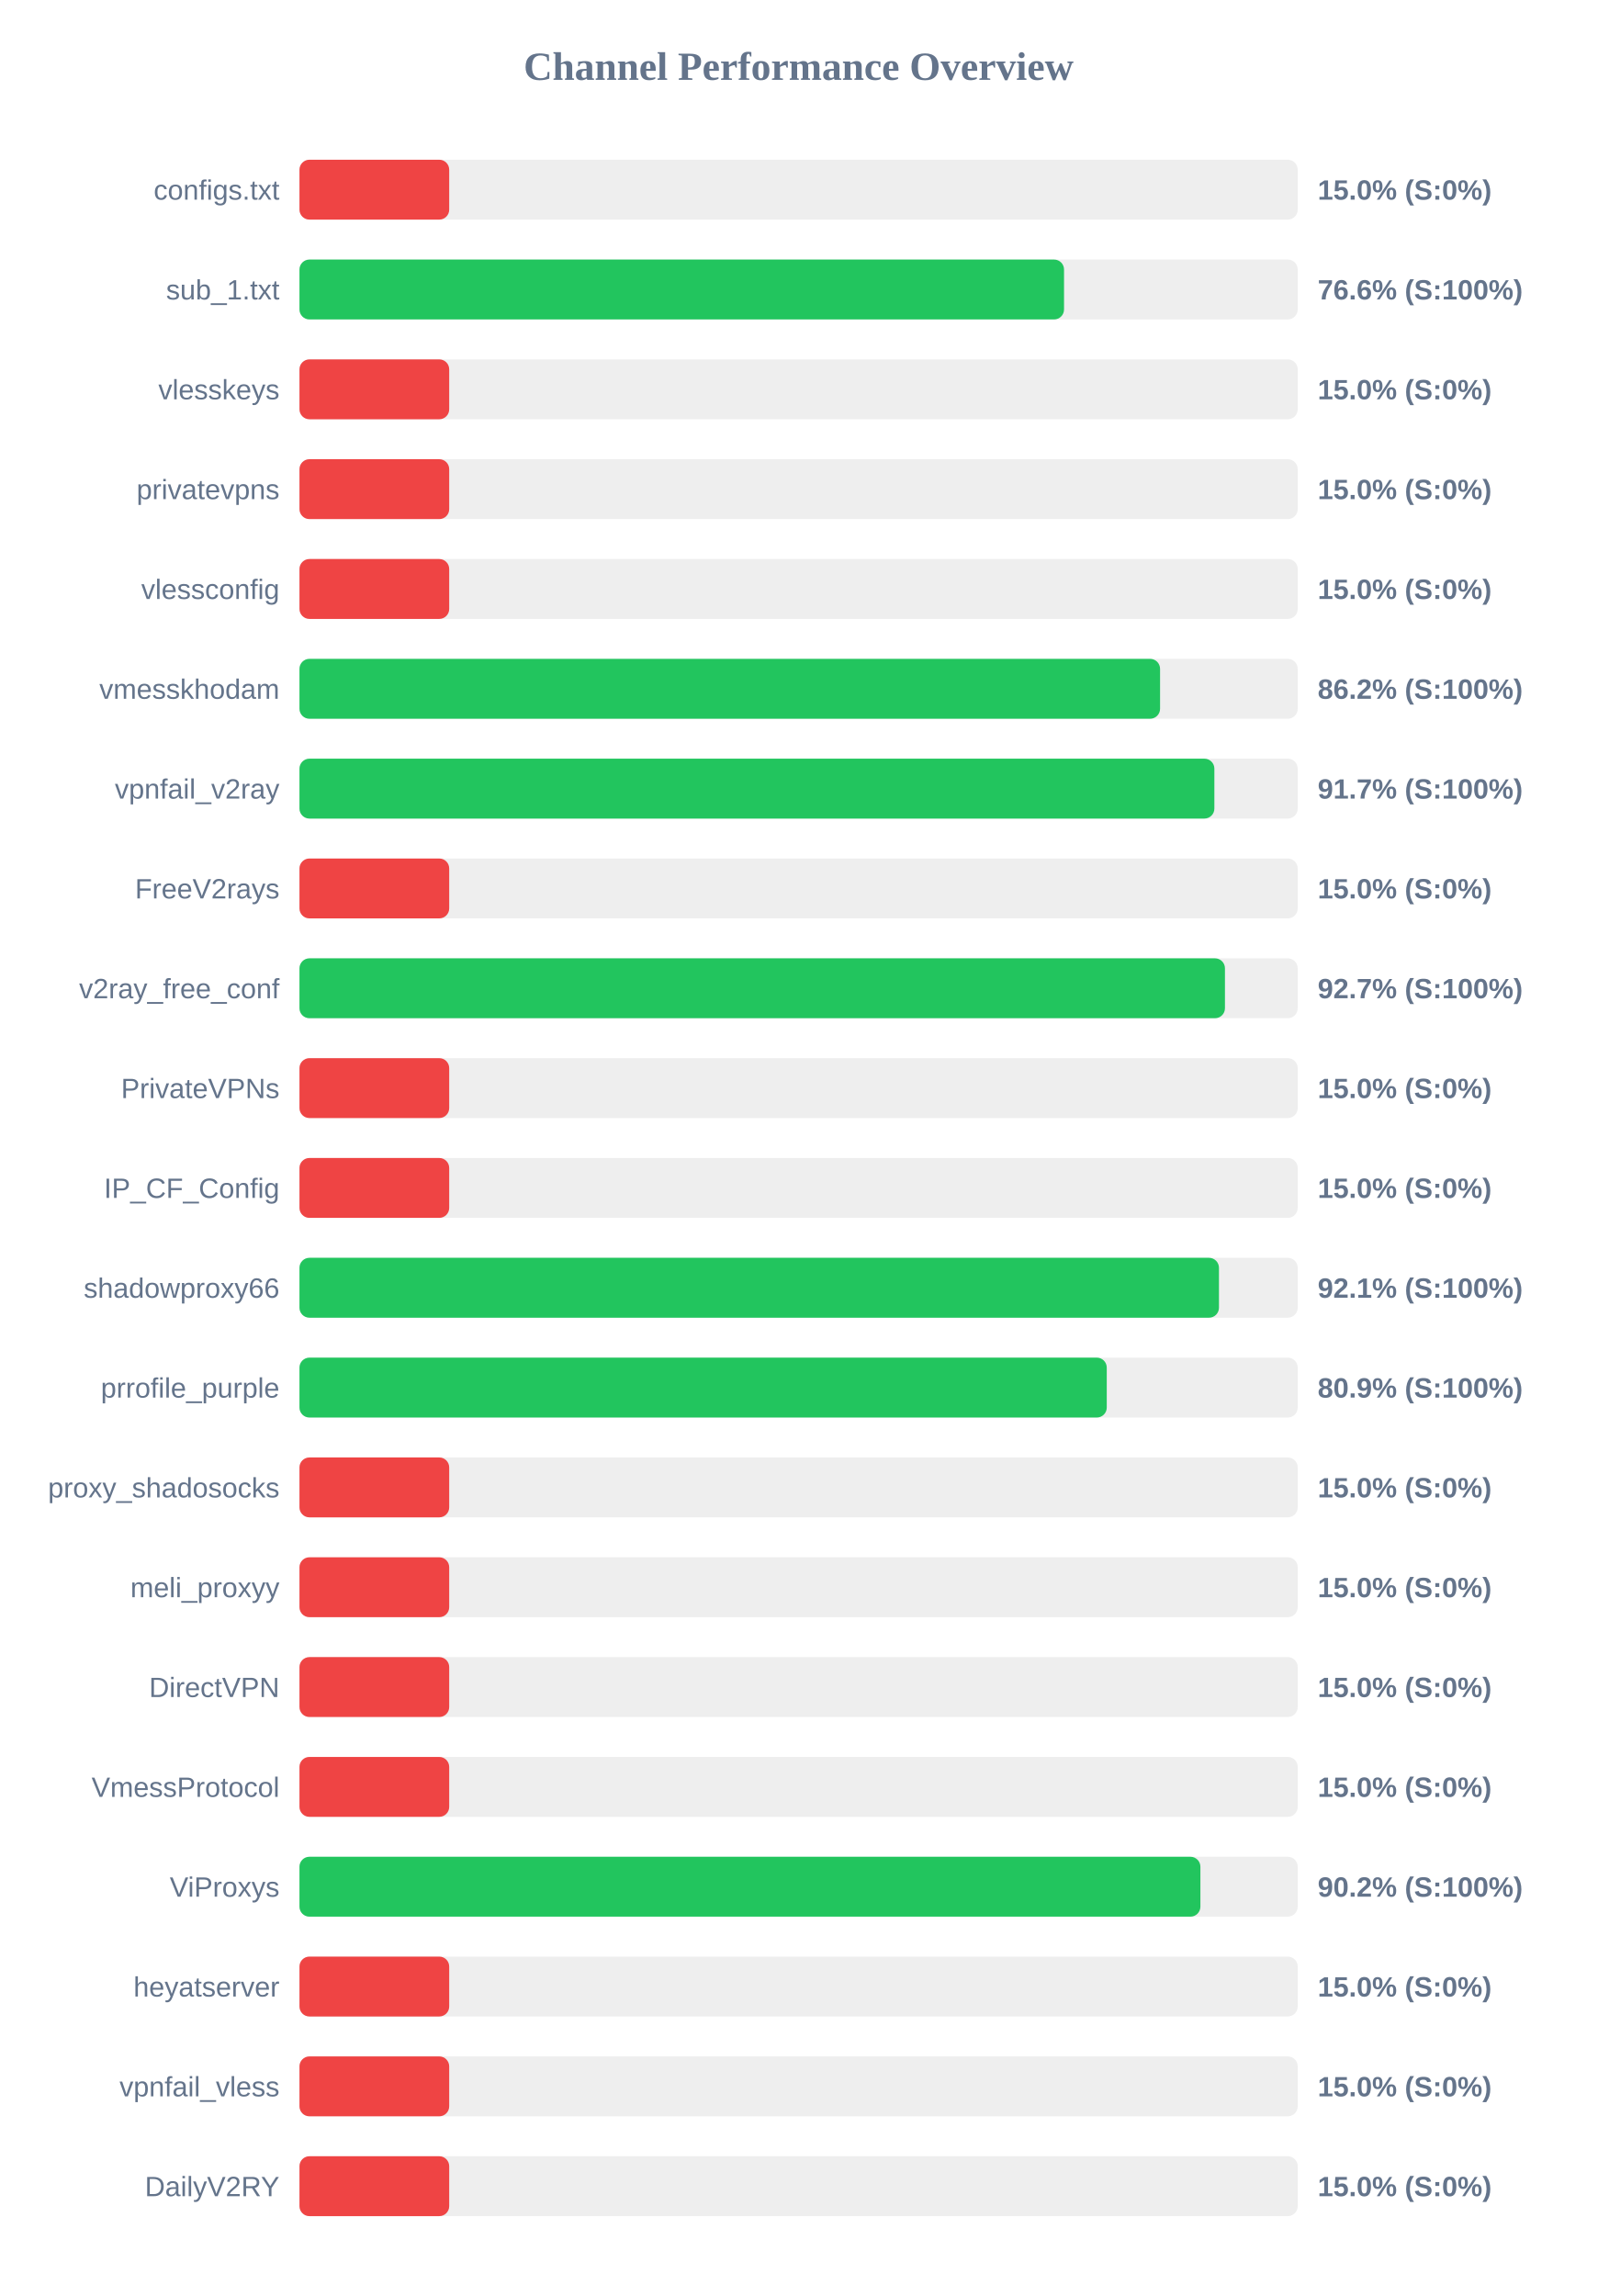
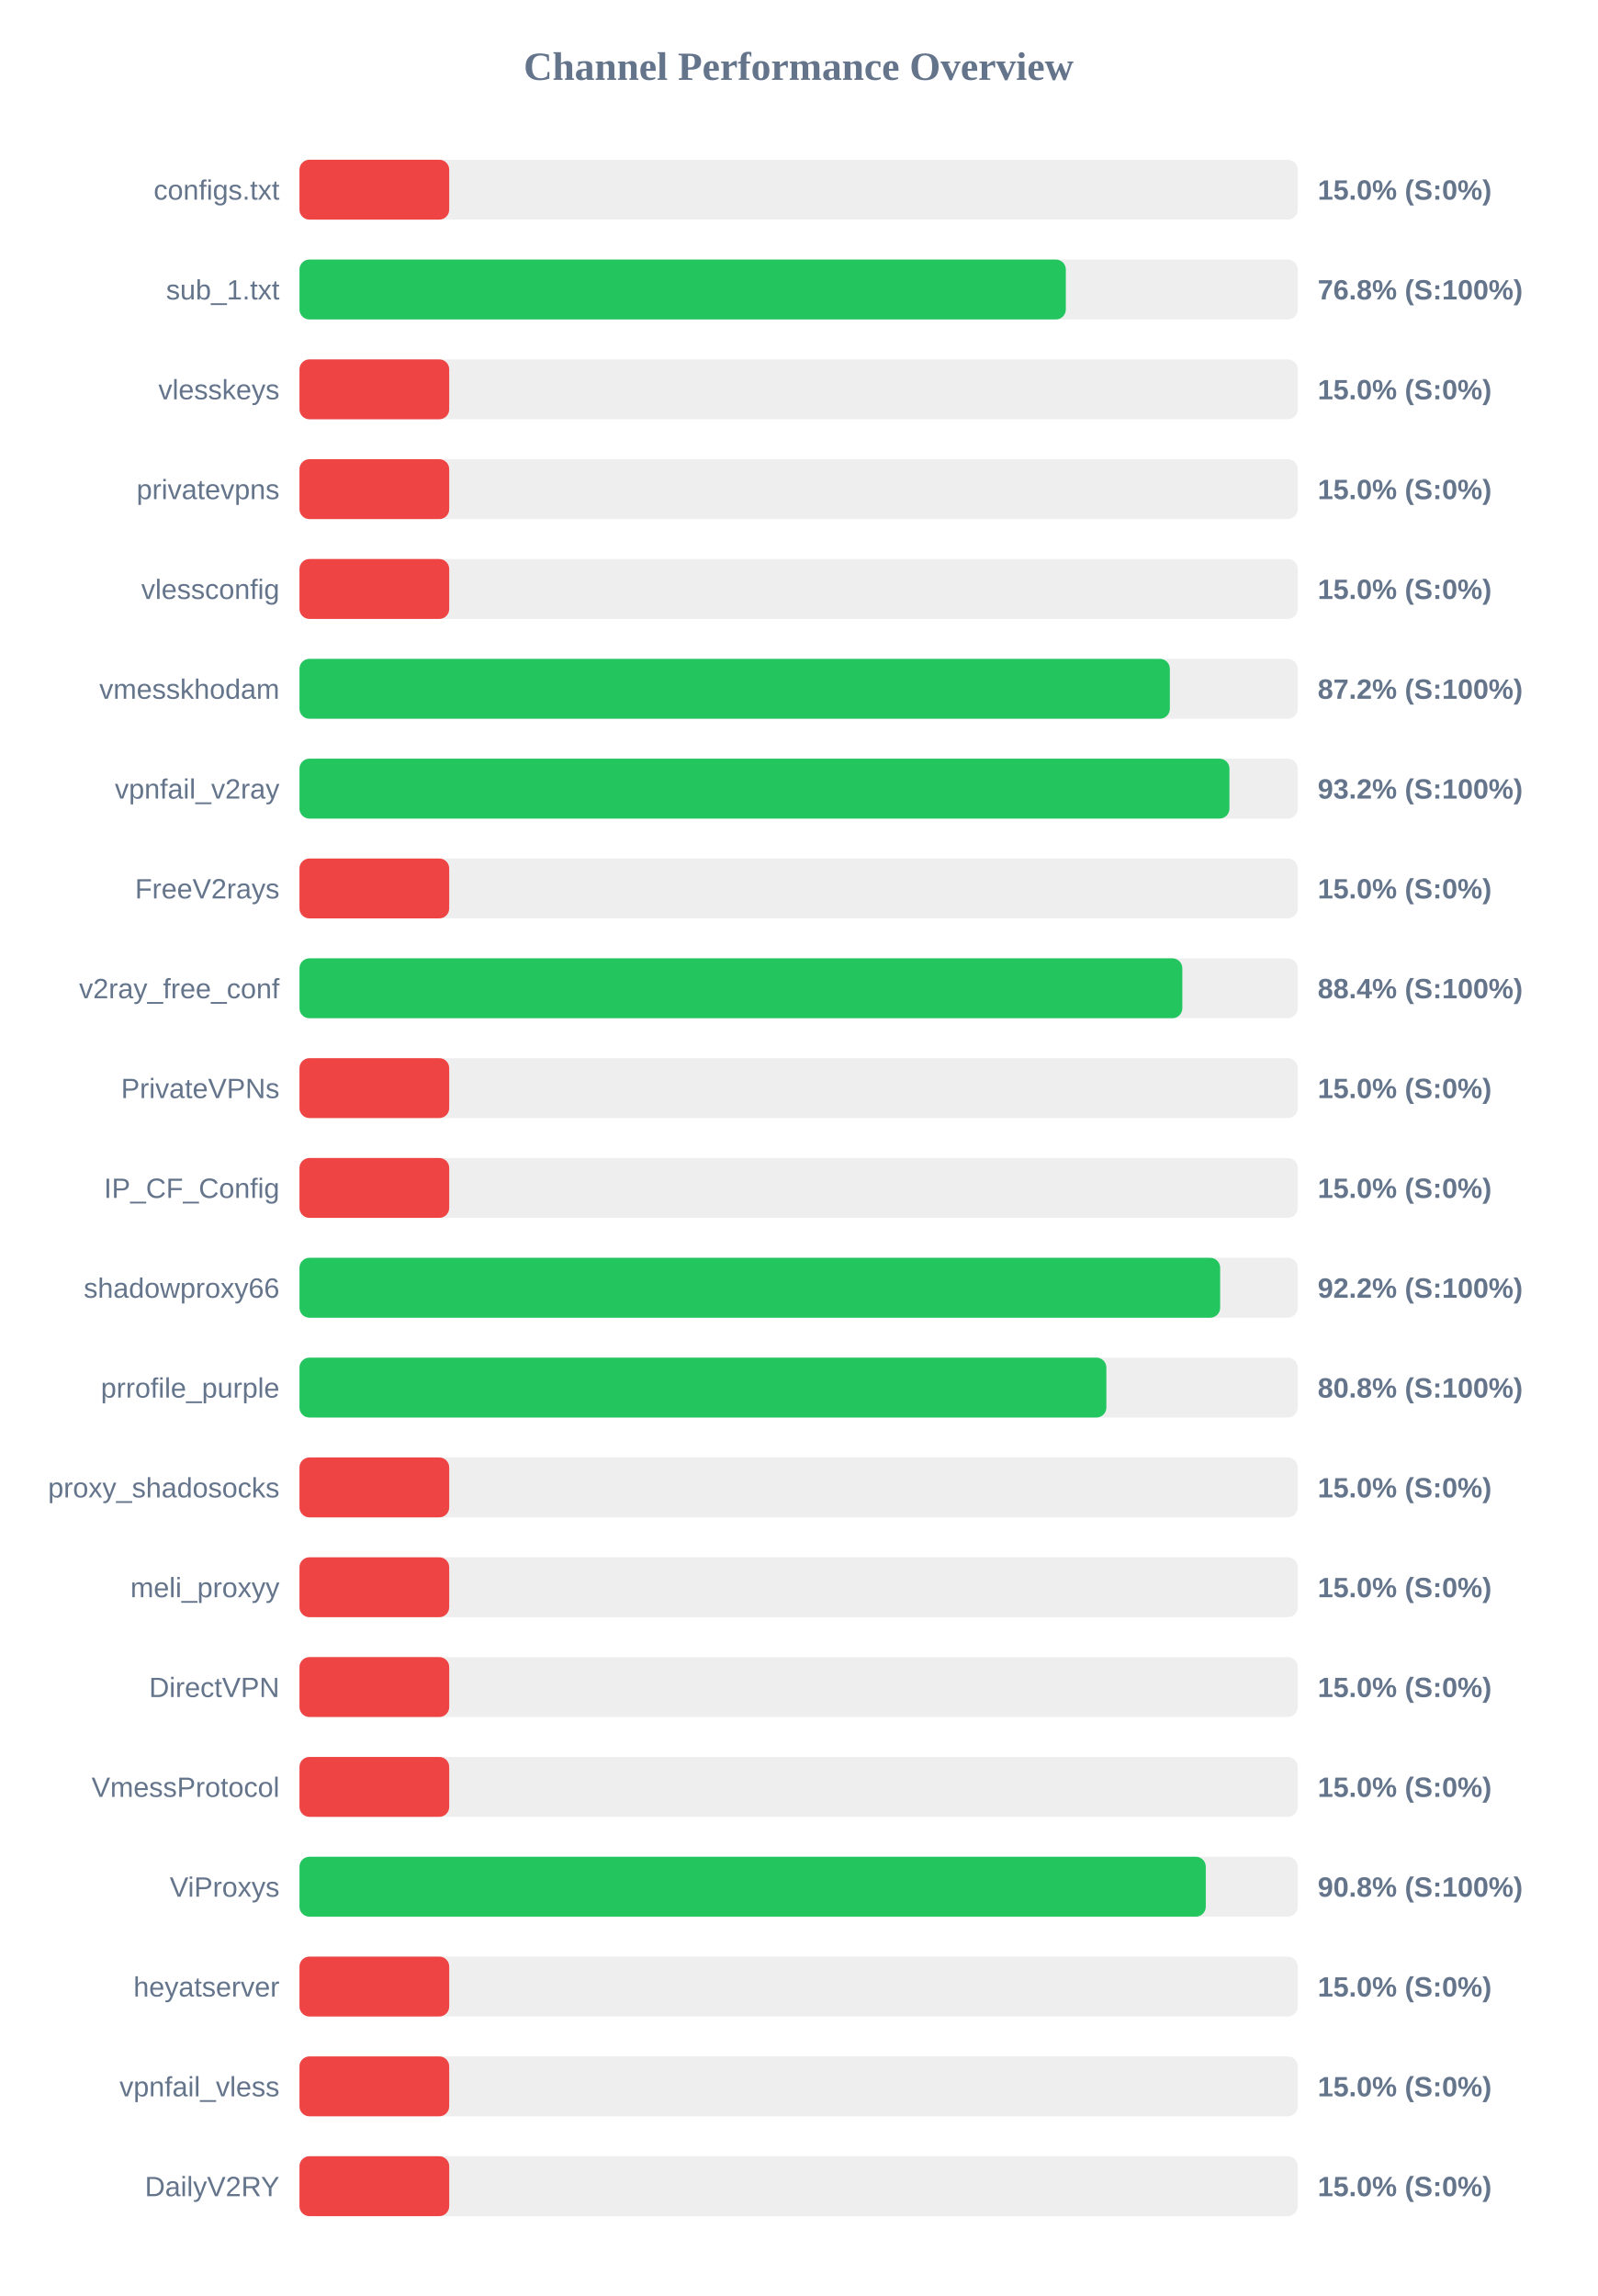
<svg xmlns="http://www.w3.org/2000/svg" width="800" height="1150" version="1.1">
  <style>
        .row { font: 14px Arial; fill: #64748b; }
        .score { font: bold 14px Arial; fill: #64748b; }
    </style>
  <text x="400" y="40" text-anchor="middle" font-size="20px" font-weight="bold" fill="#64748b">Channel Performance Overview</text>
  <rect x="150" y="80" width="500" height="30" fill="#eee" rx="5" />
  <rect x="150" y="80" width="75.0" height="30" fill="#ef4444" rx="5" />
  <text x="140" y="100" text-anchor="end" class="row">configs.txt</text>
  <text x="660" y="100" text-anchor="start" class="score">15.0% (S:0%)</text>
  <rect x="150" y="130" width="500" height="30" fill="#eee" rx="5" />
-   <rect x="150" y="130" width="382.95" height="30" fill="#22c55e" rx="5" />
+   <rect x="150" y="130" width="383.85" height="30" fill="#22c55e" rx="5" />
  <text x="140" y="150" text-anchor="end" class="row">sub_1.txt</text>
-   <text x="660" y="150" text-anchor="start" class="score">76.6% (S:100%)</text>
+   <text x="660" y="150" text-anchor="start" class="score">76.8% (S:100%)</text>
  <rect x="150" y="180" width="500" height="30" fill="#eee" rx="5" />
  <rect x="150" y="180" width="75.0" height="30" fill="#ef4444" rx="5" />
  <text x="140" y="200" text-anchor="end" class="row">vlesskeys</text>
  <text x="660" y="200" text-anchor="start" class="score">15.0% (S:0%)</text>
  <rect x="150" y="230" width="500" height="30" fill="#eee" rx="5" />
  <rect x="150" y="230" width="75.0" height="30" fill="#ef4444" rx="5" />
  <text x="140" y="250" text-anchor="end" class="row">privatevpns</text>
  <text x="660" y="250" text-anchor="start" class="score">15.0% (S:0%)</text>
  <rect x="150" y="280" width="500" height="30" fill="#eee" rx="5" />
  <rect x="150" y="280" width="75.0" height="30" fill="#ef4444" rx="5" />
  <text x="140" y="300" text-anchor="end" class="row">vlessconfig</text>
  <text x="660" y="300" text-anchor="start" class="score">15.0% (S:0%)</text>
  <rect x="150" y="330" width="500" height="30" fill="#eee" rx="5" />
-   <rect x="150" y="330" width="431.05" height="30" fill="#22c55e" rx="5" />
+   <rect x="150" y="330" width="435.95" height="30" fill="#22c55e" rx="5" />
  <text x="140" y="350" text-anchor="end" class="row">vmesskhodam</text>
-   <text x="660" y="350" text-anchor="start" class="score">86.2% (S:100%)</text>
+   <text x="660" y="350" text-anchor="start" class="score">87.2% (S:100%)</text>
  <rect x="150" y="380" width="500" height="30" fill="#eee" rx="5" />
-   <rect x="150" y="380" width="458.25" height="30" fill="#22c55e" rx="5" />
+   <rect x="150" y="380" width="465.8" height="30" fill="#22c55e" rx="5" />
  <text x="140" y="400" text-anchor="end" class="row">vpnfail_v2ray</text>
-   <text x="660" y="400" text-anchor="start" class="score">91.7% (S:100%)</text>
+   <text x="660" y="400" text-anchor="start" class="score">93.2% (S:100%)</text>
  <rect x="150" y="430" width="500" height="30" fill="#eee" rx="5" />
  <rect x="150" y="430" width="75.0" height="30" fill="#ef4444" rx="5" />
  <text x="140" y="450" text-anchor="end" class="row">FreeV2rays</text>
  <text x="660" y="450" text-anchor="start" class="score">15.0% (S:0%)</text>
  <rect x="150" y="480" width="500" height="30" fill="#eee" rx="5" />
-   <rect x="150" y="480" width="463.55" height="30" fill="#22c55e" rx="5" />
+   <rect x="150" y="480" width="442.2" height="30" fill="#22c55e" rx="5" />
  <text x="140" y="500" text-anchor="end" class="row">v2ray_free_conf</text>
-   <text x="660" y="500" text-anchor="start" class="score">92.7% (S:100%)</text>
+   <text x="660" y="500" text-anchor="start" class="score">88.4% (S:100%)</text>
  <rect x="150" y="530" width="500" height="30" fill="#eee" rx="5" />
  <rect x="150" y="530" width="75.0" height="30" fill="#ef4444" rx="5" />
  <text x="140" y="550" text-anchor="end" class="row">PrivateVPNs</text>
  <text x="660" y="550" text-anchor="start" class="score">15.0% (S:0%)</text>
  <rect x="150" y="580" width="500" height="30" fill="#eee" rx="5" />
  <rect x="150" y="580" width="75.0" height="30" fill="#ef4444" rx="5" />
  <text x="140" y="600" text-anchor="end" class="row">IP_CF_Config</text>
  <text x="660" y="600" text-anchor="start" class="score">15.0% (S:0%)</text>
  <rect x="150" y="630" width="500" height="30" fill="#eee" rx="5" />
-   <rect x="150" y="630" width="460.55" height="30" fill="#22c55e" rx="5" />
+   <rect x="150" y="630" width="461.15" height="30" fill="#22c55e" rx="5" />
  <text x="140" y="650" text-anchor="end" class="row">shadowproxy66</text>
-   <text x="660" y="650" text-anchor="start" class="score">92.1% (S:100%)</text>
+   <text x="660" y="650" text-anchor="start" class="score">92.2% (S:100%)</text>
  <rect x="150" y="680" width="500" height="30" fill="#eee" rx="5" />
-   <rect x="150" y="680" width="404.35" height="30" fill="#22c55e" rx="5" />
+   <rect x="150" y="680" width="404.15" height="30" fill="#22c55e" rx="5" />
  <text x="140" y="700" text-anchor="end" class="row">prrofile_purple</text>
-   <text x="660" y="700" text-anchor="start" class="score">80.9% (S:100%)</text>
+   <text x="660" y="700" text-anchor="start" class="score">80.8% (S:100%)</text>
  <rect x="150" y="730" width="500" height="30" fill="#eee" rx="5" />
  <rect x="150" y="730" width="75.0" height="30" fill="#ef4444" rx="5" />
  <text x="140" y="750" text-anchor="end" class="row">proxy_shadosocks</text>
  <text x="660" y="750" text-anchor="start" class="score">15.0% (S:0%)</text>
  <rect x="150" y="780" width="500" height="30" fill="#eee" rx="5" />
  <rect x="150" y="780" width="75.0" height="30" fill="#ef4444" rx="5" />
  <text x="140" y="800" text-anchor="end" class="row">meli_proxyy</text>
  <text x="660" y="800" text-anchor="start" class="score">15.0% (S:0%)</text>
  <rect x="150" y="830" width="500" height="30" fill="#eee" rx="5" />
  <rect x="150" y="830" width="75.0" height="30" fill="#ef4444" rx="5" />
  <text x="140" y="850" text-anchor="end" class="row">DirectVPN</text>
  <text x="660" y="850" text-anchor="start" class="score">15.0% (S:0%)</text>
  <rect x="150" y="880" width="500" height="30" fill="#eee" rx="5" />
  <rect x="150" y="880" width="75.0" height="30" fill="#ef4444" rx="5" />
  <text x="140" y="900" text-anchor="end" class="row">VmessProtocol</text>
  <text x="660" y="900" text-anchor="start" class="score">15.0% (S:0%)</text>
  <rect x="150" y="930" width="500" height="30" fill="#eee" rx="5" />
-   <rect x="150" y="930" width="451.25" height="30" fill="#22c55e" rx="5" />
+   <rect x="150" y="930" width="453.95" height="30" fill="#22c55e" rx="5" />
  <text x="140" y="950" text-anchor="end" class="row">ViProxys</text>
-   <text x="660" y="950" text-anchor="start" class="score">90.2% (S:100%)</text>
+   <text x="660" y="950" text-anchor="start" class="score">90.8% (S:100%)</text>
  <rect x="150" y="980" width="500" height="30" fill="#eee" rx="5" />
  <rect x="150" y="980" width="75.0" height="30" fill="#ef4444" rx="5" />
  <text x="140" y="1000" text-anchor="end" class="row">heyatserver</text>
  <text x="660" y="1000" text-anchor="start" class="score">15.0% (S:0%)</text>
  <rect x="150" y="1030" width="500" height="30" fill="#eee" rx="5" />
  <rect x="150" y="1030" width="75.0" height="30" fill="#ef4444" rx="5" />
  <text x="140" y="1050" text-anchor="end" class="row">vpnfail_vless</text>
  <text x="660" y="1050" text-anchor="start" class="score">15.0% (S:0%)</text>
  <rect x="150" y="1080" width="500" height="30" fill="#eee" rx="5" />
  <rect x="150" y="1080" width="75.0" height="30" fill="#ef4444" rx="5" />
  <text x="140" y="1100" text-anchor="end" class="row">DailyV2RY</text>
  <text x="660" y="1100" text-anchor="start" class="score">15.0% (S:0%)</text>
</svg>
